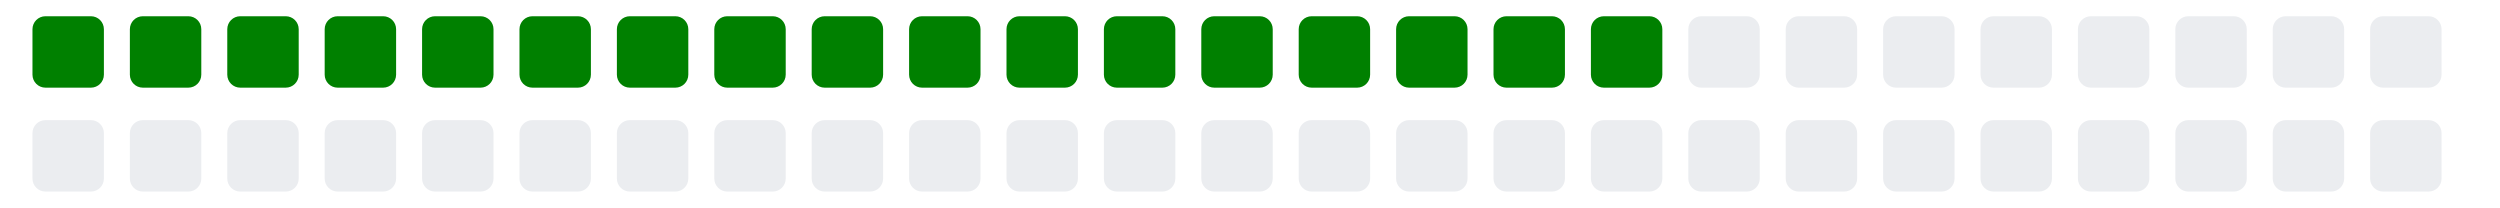
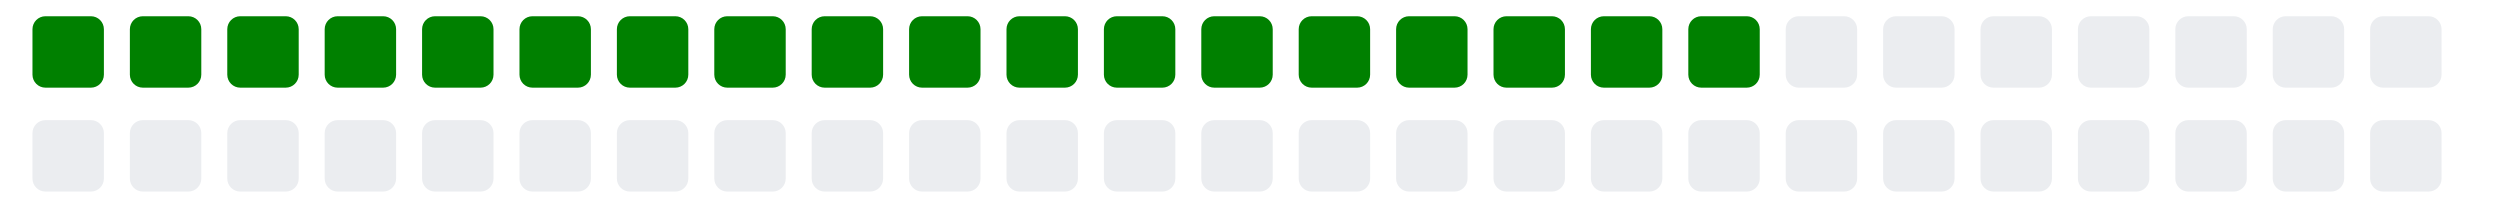
<svg xmlns="http://www.w3.org/2000/svg" viewBox="0 0 385 11" width="385" height="32">
  <g>
    <rect class="day" x="5" y="-8" width="11" height="11" fill="#008000" rx="2" ry="2" />
    <rect class="day" x="5" y="8" width="11" height="11" fill="#ebedf0" rx="2" ry="2" />
    <rect class="day" x="20" y="-8" width="11" height="11" fill="#008000" rx="2" ry="2" />
    <rect class="day" x="20" y="8" width="11" height="11" fill="#ebedf0" rx="2" ry="2" />
    <rect class="day" x="35" y="-8" width="11" height="11" fill="#008000" rx="2" ry="2" />
    <rect class="day" x="35" y="8" width="11" height="11" fill="#ebedf0" rx="2" ry="2" />
    <rect class="day" x="50" y="-8" width="11" height="11" fill="#008000" rx="2" ry="2" />
    <rect class="day" x="50" y="8" width="11" height="11" fill="#ebedf0" rx="2" ry="2" />
    <rect class="day" x="65" y="-8" width="11" height="11" fill="#008000" rx="2" ry="2" />
    <rect class="day" x="65" y="8" width="11" height="11" fill="#ebedf0" rx="2" ry="2" />
    <rect class="day" x="80" y="-8" width="11" height="11" fill="#008000" rx="2" ry="2" />
    <rect class="day" x="80" y="8" width="11" height="11" fill="#ebedf0" rx="2" ry="2" />
    <rect class="day" x="95" y="-8" width="11" height="11" fill="#008000" rx="2" ry="2" />
    <rect class="day" x="95" y="8" width="11" height="11" fill="#ebedf0" rx="2" ry="2" />
    <rect class="day" x="110" y="-8" width="11" height="11" fill="#008000" rx="2" ry="2" />
    <rect class="day" x="110" y="8" width="11" height="11" fill="#ebedf0" rx="2" ry="2" />
    <rect class="day" x="125" y="-8" width="11" height="11" fill="#008000" rx="2" ry="2" />
    <rect class="day" x="125" y="8" width="11" height="11" fill="#ebedf0" rx="2" ry="2" />
    <rect class="day" x="140" y="-8" width="11" height="11" fill="#008000" rx="2" ry="2" />
    <rect class="day" x="140" y="8" width="11" height="11" fill="#ebedf0" rx="2" ry="2" />
    <rect class="day" x="155" y="-8" width="11" height="11" fill="#008000" rx="2" ry="2" />
    <rect class="day" x="155" y="8" width="11" height="11" fill="#ebedf0" rx="2" ry="2" />
    <rect class="day" x="170" y="-8" width="11" height="11" fill="#008000" rx="2" ry="2" />
    <rect class="day" x="170" y="8" width="11" height="11" fill="#ebedf0" rx="2" ry="2" />
    <rect class="day" x="185" y="-8" width="11" height="11" fill="#008000" rx="2" ry="2" />
    <rect class="day" x="185" y="8" width="11" height="11" fill="#ebedf0" rx="2" ry="2" />
    <rect class="day" x="200" y="-8" width="11" height="11" fill="#008000" rx="2" ry="2" />
    <rect class="day" x="200" y="8" width="11" height="11" fill="#ebedf0" rx="2" ry="2" />
    <rect class="day" x="215" y="-8" width="11" height="11" fill="#008000" rx="2" ry="2" />
    <rect class="day" x="215" y="8" width="11" height="11" fill="#ebedf0" rx="2" ry="2" />
    <rect class="day" x="230" y="-8" width="11" height="11" fill="#008000" rx="2" ry="2" />
    <rect class="day" x="230" y="8" width="11" height="11" fill="#ebedf0" rx="2" ry="2" />
    <rect class="day" x="245" y="-8" width="11" height="11" fill="#008000" rx="2" ry="2" />
    <rect class="day" x="245" y="8" width="11" height="11" fill="#ebedf0" rx="2" ry="2" />
-     <rect class="day" x="260" y="-8" width="11" height="11" fill="#ebedf0" rx="2" ry="2" />
+     <rect class="day" x="260" y="-8" width="11" height="11" fill="#008000" rx="2" ry="2" />
    <rect class="day" x="260" y="8" width="11" height="11" fill="#ebedf0" rx="2" ry="2" />
    <rect class="day" x="275" y="-8" width="11" height="11" fill="#ebedf0" rx="2" ry="2" />
    <rect class="day" x="275" y="8" width="11" height="11" fill="#ebedf0" rx="2" ry="2" />
    <rect class="day" x="290" y="-8" width="11" height="11" fill="#ebedf0" rx="2" ry="2" />
    <rect class="day" x="290" y="8" width="11" height="11" fill="#ebedf0" rx="2" ry="2" />
    <rect class="day" x="305" y="-8" width="11" height="11" fill="#ebedf0" rx="2" ry="2" />
    <rect class="day" x="305" y="8" width="11" height="11" fill="#ebedf0" rx="2" ry="2" />
    <rect class="day" x="320" y="-8" width="11" height="11" fill="#ebedf0" rx="2" ry="2" />
    <rect class="day" x="320" y="8" width="11" height="11" fill="#ebedf0" rx="2" ry="2" />
    <rect class="day" x="335" y="-8" width="11" height="11" fill="#ebedf0" rx="2" ry="2" />
    <rect class="day" x="335" y="8" width="11" height="11" fill="#ebedf0" rx="2" ry="2" />
    <rect class="day" x="350" y="-8" width="11" height="11" fill="#ebedf0" rx="2" ry="2" />
    <rect class="day" x="350" y="8" width="11" height="11" fill="#ebedf0" rx="2" ry="2" />
    <rect class="day" x="365" y="-8" width="11" height="11" fill="#ebedf0" rx="2" ry="2" />
    <rect class="day" x="365" y="8" width="11" height="11" fill="#ebedf0" rx="2" ry="2" />
  </g>
</svg>
